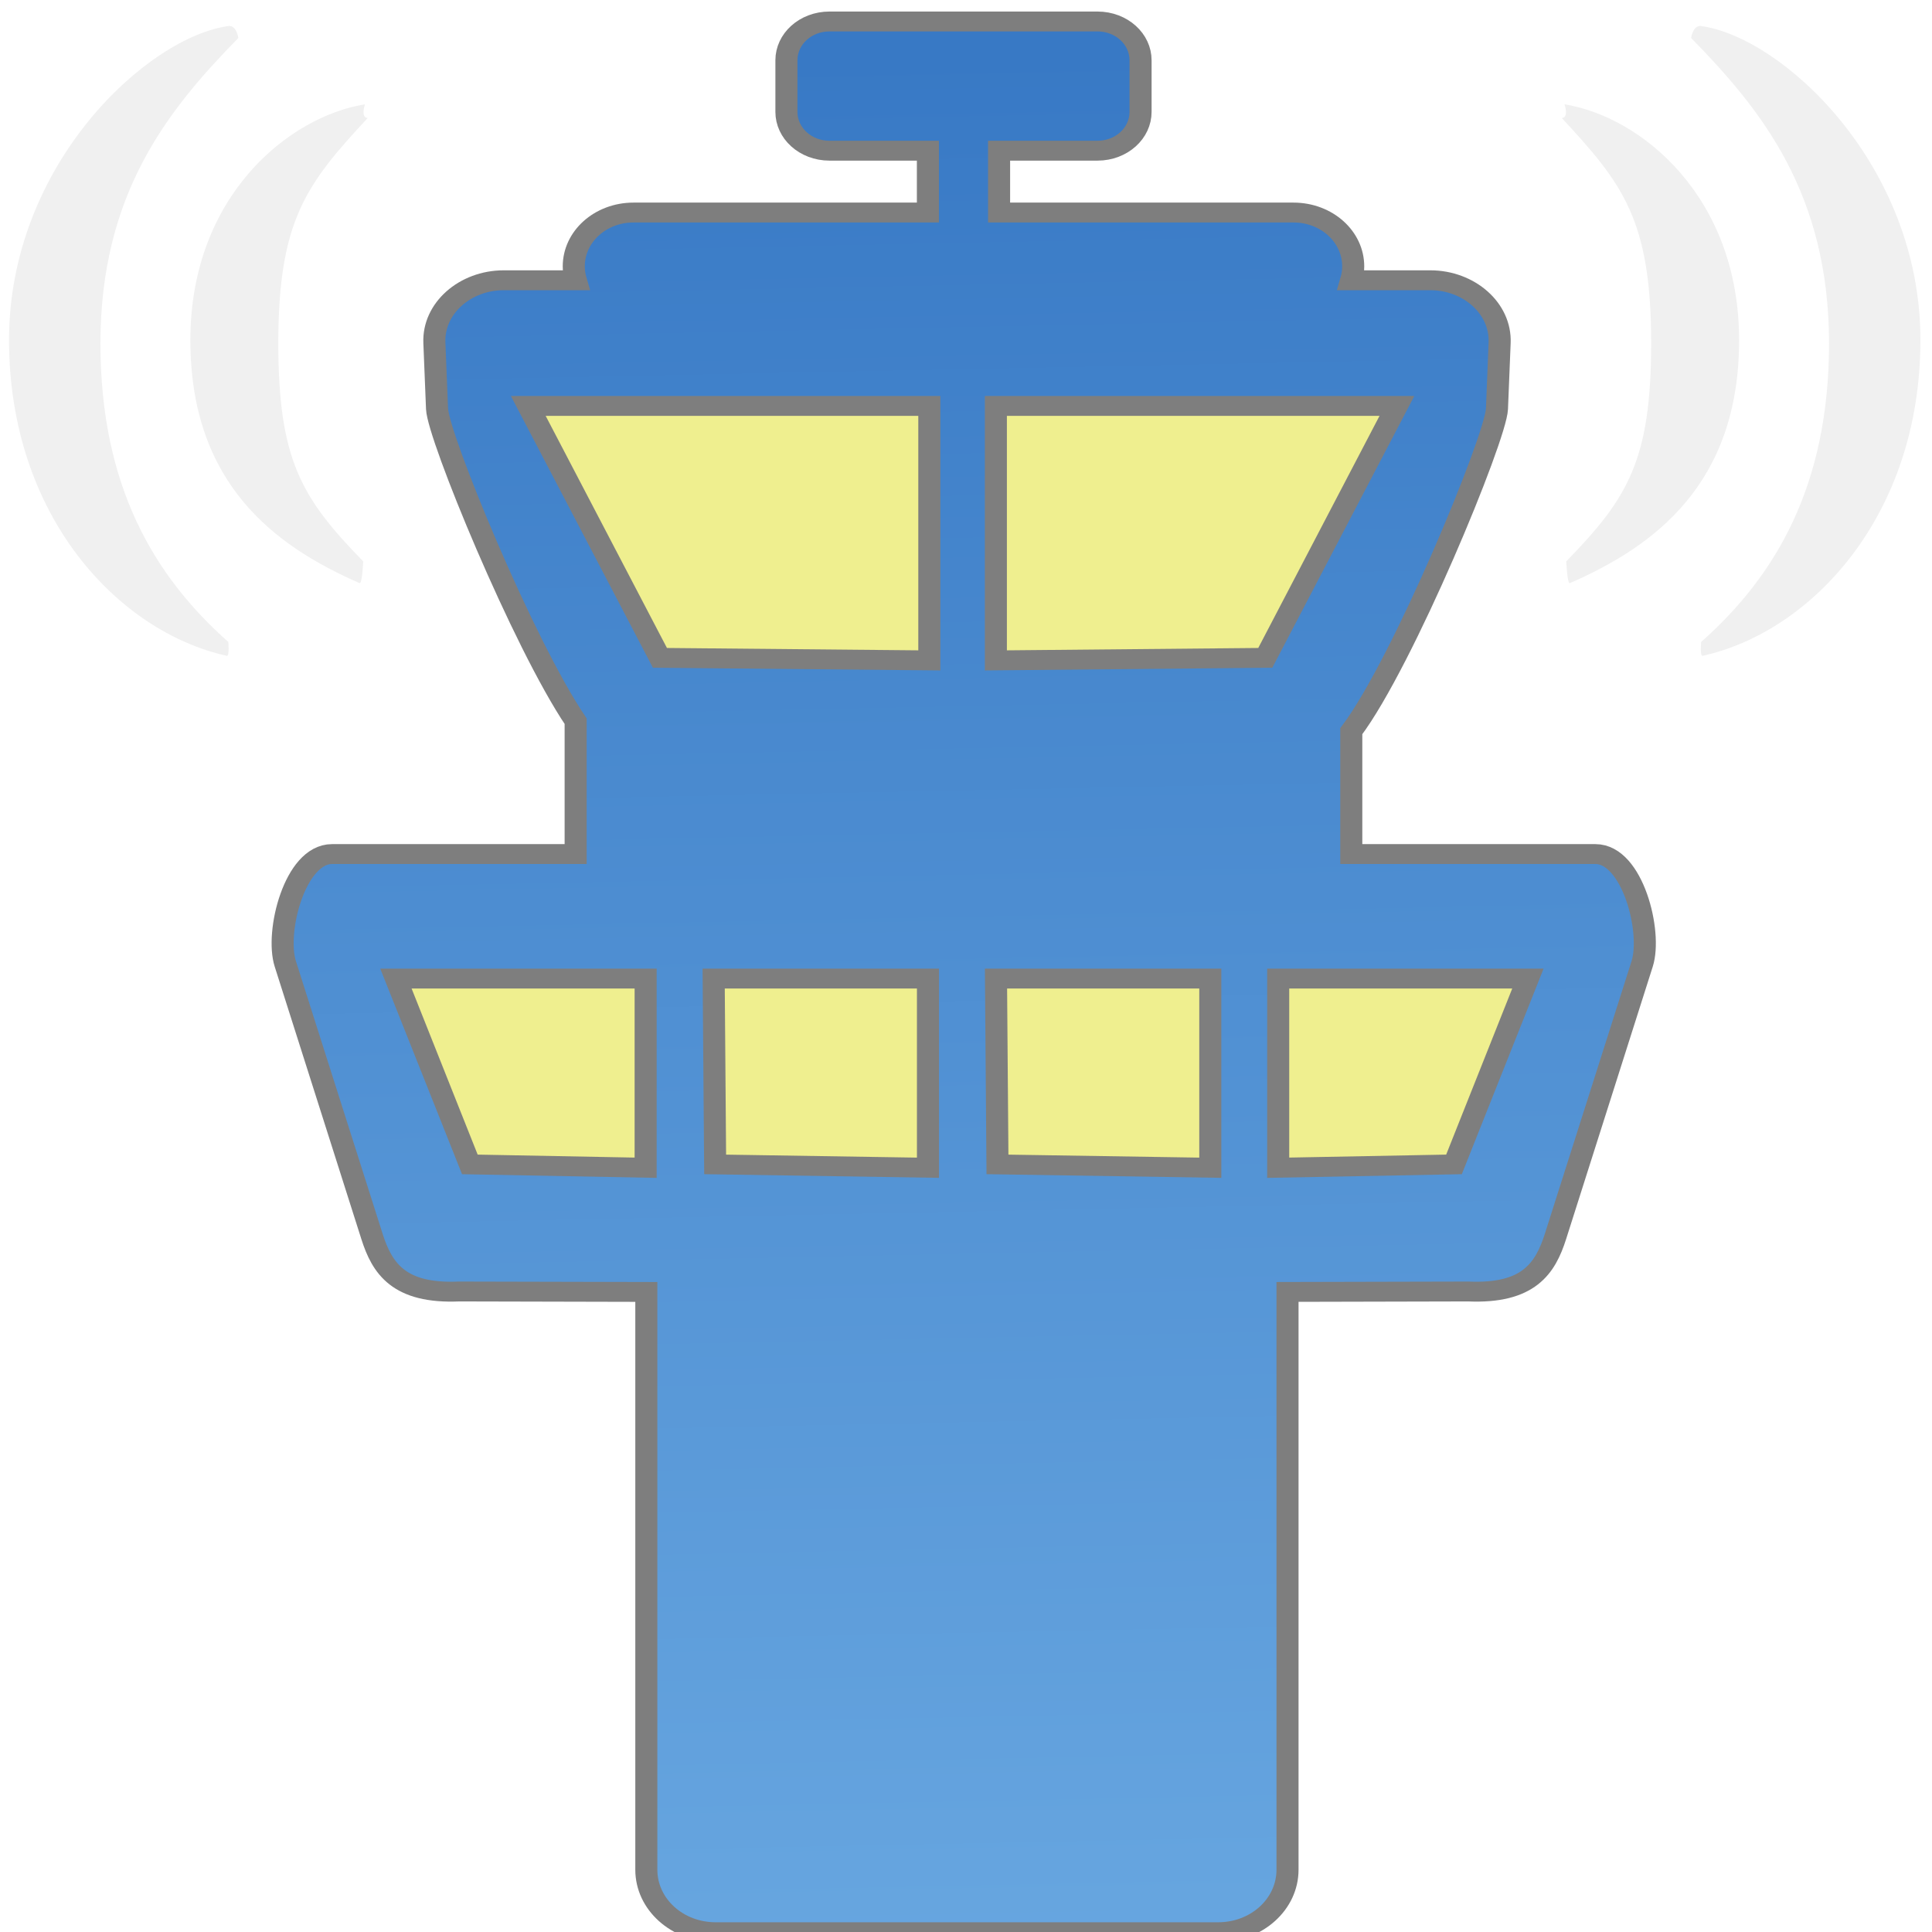
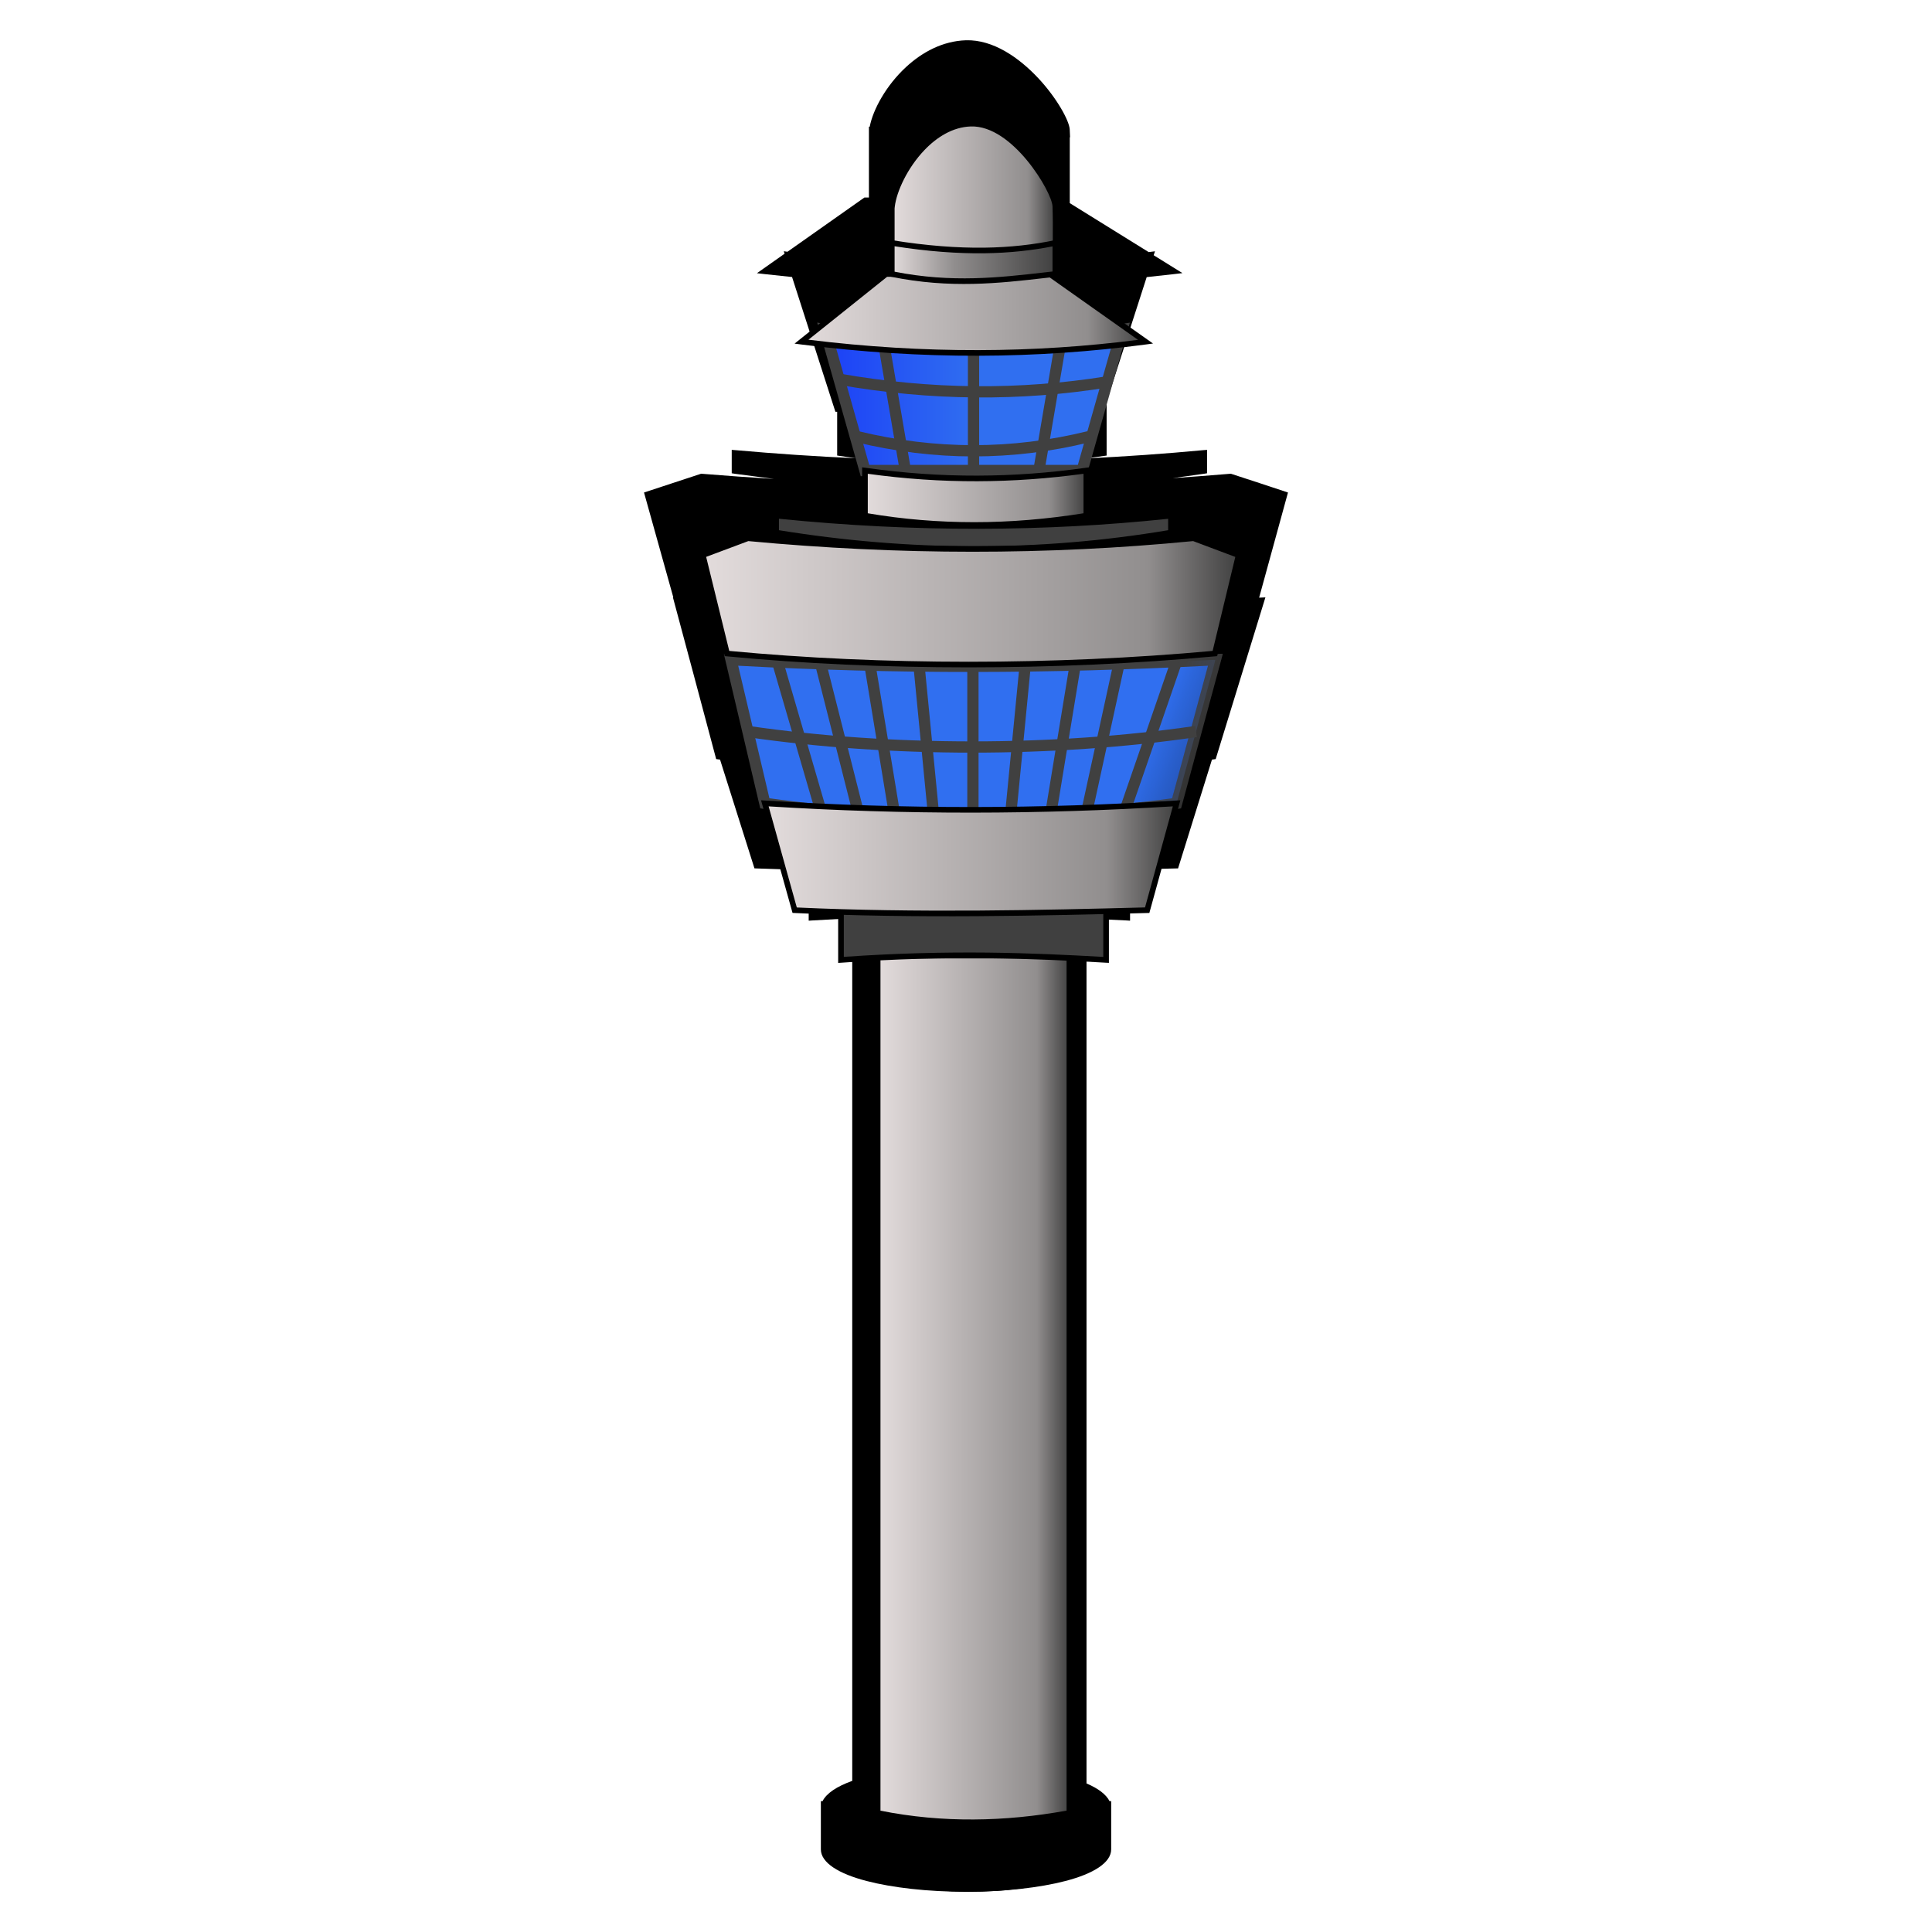
- <svg xmlns="http://www.w3.org/2000/svg" xmlns:xlink="http://www.w3.org/1999/xlink" width="48" height="48" viewBox="0 0 48 48" id="svg2" version="1.1">
-   <defs id="defs4">
-     <linearGradient id="linearGradient4145">
-       <stop style="stop-color:#3879c5;stop-opacity:1" offset="0" id="stop4147" />
-       <stop style="stop-color:#67a6e0;stop-opacity:1" offset="1" id="stop4149" />
+ <svg xmlns="http://www.w3.org/2000/svg" xmlns:xlink="http://www.w3.org/1999/xlink" xml:space="preserve" width="64mm" height="64mm" version="1.1" style="shape-rendering:geometricPrecision; text-rendering:geometricPrecision; image-rendering:optimizeQuality; fill-rule:evenodd; clip-rule:evenodd" viewBox="0 0 406.4 406.4">
+   <defs>
+     <style type="text/css">
+    
+     .fil15 {fill:none}
+     .fil1 {fill:black}
+     .fil0 {fill:black}
+     .fil3 {fill:black}
+     .fil7 {fill:#404040}
+     .fil2 {fill:black;fill-rule:nonzero}
+     .fil5 {fill:#404040;fill-rule:nonzero}
+     .fil11 {fill:url(#id4)}
+     .fil10 {fill:url(#id5)}
+     .fil13 {fill:url(#id6)}
+     .fil8 {fill:url(#id7)}
+     .fil4 {fill:url(#id8)}
+     .fil6 {fill:url(#id9)}
+     .fil12 {fill:url(#id10)}
+     .fil14 {fill:url(#id11)}
+     .fil9 {fill:url(#id12)}
+    
+   </style>
+     <mask id="id0">
+       <linearGradient id="id1" gradientUnits="userSpaceOnUse" x1="247.36" y1="139.44" x2="291.84" y2="157.1">
+         <stop offset="0" style="stop-opacity:1; stop-color:white" />
+         <stop offset="1" style="stop-opacity:0; stop-color:white" />
+       </linearGradient>
+       <rect style="fill:url(#id1)" x="153.77" y="138.77" width="101.9" height="33.07" />
+     </mask>
+     <mask id="id2">
+       <linearGradient id="id3" gradientUnits="userSpaceOnUse" x1="249.35" y1="138.87" x2="293.83" y2="156.53">
+         <stop offset="0" style="stop-opacity:1; stop-color:white" />
+         <stop offset="1" style="stop-opacity:0; stop-color:white" />
+       </linearGradient>
+       <rect style="fill:url(#id3)" x="152.25" y="137.5" width="104.99" height="35.52" />
+     </mask>
+     <linearGradient id="id4" gradientUnits="userSpaceOnUse" x1="222.04" y1="43.66" x2="187.58" y2="43.66">
+       <stop offset="0" style="stop-opacity:1; stop-color:#404040" />
+       <stop offset="0.169" style="stop-opacity:1; stop-color:#918E8E" />
+       <stop offset="1" style="stop-opacity:1; stop-color:#E3DCDC" />
    </linearGradient>
-     <linearGradient xlink:href="#linearGradient4145" id="linearGradient4151" x1="245.067" y1="10.571" x2="255.759" y2="486.97" gradientUnits="userSpaceOnUse" />
+     <linearGradient id="id5" gradientUnits="userSpaceOnUse" xlink:href="#id4" x1="247.5" y1="180.56" x2="160.88" y2="180.56">
+   </linearGradient>
+     <linearGradient id="id6" gradientUnits="userSpaceOnUse" xlink:href="#id4" x1="240.98" y1="65.94" x2="168.6" y2="65.94">
+   </linearGradient>
+     <linearGradient id="id7" gradientUnits="userSpaceOnUse" x1="153.77" y1="155.3" x2="255.67" y2="155.3">
+       <stop offset="0" style="stop-opacity:1; stop-color:#0812FD" />
+       <stop offset="0" style="stop-opacity:1; stop-color:#1C40F7" />
+       <stop offset="0" style="stop-opacity:1; stop-color:#306FF0" />
+       <stop offset="1" style="stop-opacity:1; stop-color:#306FF0" />
+     </linearGradient>
+     <linearGradient id="id8" gradientUnits="userSpaceOnUse" x1="173.54" y1="84.14" x2="236.04" y2="84.14">
+       <stop offset="0" style="stop-opacity:1; stop-color:#0812FD" />
+       <stop offset="0" style="stop-opacity:1; stop-color:#1C40F7" />
+       <stop offset="0.51" style="stop-opacity:1; stop-color:#306FF0" />
+       <stop offset="1" style="stop-opacity:1; stop-color:#306FF0" />
+     </linearGradient>
+     <linearGradient id="id9" gradientUnits="userSpaceOnUse" xlink:href="#id4" x1="228.51" y1="104.7" x2="181.94" y2="104.7">
+   </linearGradient>
+     <linearGradient id="id10" gradientUnits="userSpaceOnUse" xlink:href="#id4" x1="260.55" y1="126.5" x2="147.83" y2="126.5">
+   </linearGradient>
+     <linearGradient id="id11" gradientUnits="userSpaceOnUse" x1="221.99" y1="55.13" x2="187.59" y2="55.13">
+       <stop offset="0" style="stop-opacity:1; stop-color:#404040" />
+       <stop offset="0.62" style="stop-opacity:1; stop-color:#918E8E" />
+       <stop offset="1" style="stop-opacity:1; stop-color:#E3DCDC" />
+     </linearGradient>
+     <linearGradient id="id12" gradientUnits="userSpaceOnUse" xlink:href="#id4" x1="224.95" y1="292.17" x2="184.61" y2="292.17">
+   </linearGradient>
  </defs>
-   <g id="layer1" transform="translate(0,-1004.362)">
-     <g id="g4167" transform="matrix(0.1095979,0,0,0.09880458,-2.835343,1004.638)" style="fill:#67b1a3;fill-opacity:1">
-       <path id="rect4147" d="m 213.909,2.608 c -5.41,0 -9.766,4.355 -9.766,9.766 l 0,12.957 c 0,5.41 4.355,9.766 9.766,9.766 l 22.307,0 0,15.553 -66.732,0 c -7.504,0 -13.547,6.041 -13.547,13.545 0,1.208 0.173,2.371 0.467,3.484 l -16.354,0 c -8.703,0 -16.027,7.013 -15.711,15.711 l 0.605,16.615 c 0.256,7.028 19.462,58.877 31.42,78.549 l 0,33.408 -55.225,0 c -8.407,0 -12.909,19.534 -10.592,27.615 l 19.641,68.514 c 2.317,8.081 6.113,14.52 19.758,13.865 l 42.441,0.111 0,145.285 c 0,8.705 7.01,15.713 15.715,15.713 l 113.922,0 c 8.705,0 15.713,-7.008 15.713,-15.713 l 0,-145.289 40.994,-0.107 c 13.645,0.655 17.441,-5.784 19.758,-13.865 l 19.641,-68.514 c 2.317,-8.081 -2.185,-27.615 -10.592,-27.615 l -55.344,0 0,-30.898 c 11.753,-17.313 32.756,-73.708 33.023,-81.059 l 0.604,-16.615 c 0.316,-8.698 -7.006,-15.711 -15.709,-15.711 l -17.947,0 c 0.294,-1.113 0.465,-2.277 0.465,-3.484 0,-7.504 -6.041,-13.545 -13.545,-13.545 l -66.732,0 0,-15.553 22.305,0 c 5.41,0 9.766,-4.355 9.766,-9.766 l 0,-12.957 c 0,-5.41 -4.355,-9.766 -9.766,-9.766 l -60.748,0 z" style="opacity:1;fill:url(#linearGradient4151);fill-opacity:1;fill-rule:evenodd;stroke:#7e7e7e;stroke-width:5;stroke-linecap:butt;stroke-linejoin:miter;stroke-miterlimit:4;stroke-dasharray:none;stroke-opacity:1" />
-       <path id="path4187" d="m 411.324,3.729 c -1.744,0.02 -2.098,3.023 -2.098,3.023 16.026,18.147 31.24,39.146 31.27,76.834 -0.032,35.763 -12.084,58.417 -29.001,75.05 0,0 -0.275,3.457 0.31,3.485 24.639,-6.011 49.407,-35.168 49.406,-79.437 -6.4e-4,-44.269 -31.498,-76.309 -49.887,-78.954 z" style="color:#000000;clip-rule:nonzero;display:inline;overflow:visible;visibility:visible;opacity:1;isolation:auto;mix-blend-mode:normal;color-interpolation:sRGB;color-interpolation-filters:linearRGB;solid-color:#000000;solid-opacity:1;fill:#f0f0f0;fill-opacity:1;fill-rule:nonzero;stroke:none;stroke-width:5;stroke-linecap:butt;stroke-linejoin:miter;stroke-miterlimit:4;stroke-dasharray:none;stroke-dashoffset:0;stroke-opacity:1;color-rendering:auto;image-rendering:auto;shape-rendering:auto;text-rendering:auto;enable-background:accumulate" />
-       <path style="color:#000000;clip-rule:nonzero;display:inline;overflow:visible;visibility:visible;opacity:1;isolation:auto;mix-blend-mode:normal;color-interpolation:sRGB;color-interpolation-filters:linearRGB;solid-color:#000000;solid-opacity:1;fill:#f0f0f0;fill-opacity:1;fill-rule:nonzero;stroke:none;stroke-width:5;stroke-linecap:butt;stroke-linejoin:miter;stroke-miterlimit:4;stroke-dasharray:none;stroke-dashoffset:0;stroke-opacity:1;color-rendering:auto;image-rendering:auto;shape-rendering:auto;text-rendering:auto;enable-background:accumulate" d="m 380.521,23.441 c 0,0 1.068,3.268 -0.602,3.458 13.938,16.62 20.227,25.743 20.256,56.566 -0.031,29.25 -5.136,38.884 -19.249,54.892 0,0 0.216,5.471 0.779,5.494 19.139,-9.243 38.401,-24.917 38.401,-61.124 -6.2e-4,-36.206 -22.337,-56.234 -39.585,-59.287 z" id="path4194" />
-       <path style="color:#000000;clip-rule:nonzero;display:inline;overflow:visible;visibility:visible;opacity:1;isolation:auto;mix-blend-mode:normal;color-interpolation:sRGB;color-interpolation-filters:linearRGB;solid-color:#000000;solid-opacity:1;fill:#f0f0f0;fill-opacity:1;fill-rule:nonzero;stroke:none;stroke-width:5;stroke-linecap:butt;stroke-linejoin:miter;stroke-miterlimit:4;stroke-dasharray:none;stroke-dashoffset:0;stroke-opacity:1;color-rendering:auto;image-rendering:auto;shape-rendering:auto;text-rendering:auto;enable-background:accumulate" d="m 77.807,3.729 c 1.744,0.02 2.098,3.023 2.098,3.023 -16.026,18.147 -31.24,39.146 -31.27,76.834 0.032,35.763 12.084,58.417 29.001,75.05 0,0 0.275,3.457 -0.31,3.485 -24.639,-6.011 -49.407,-35.168 -49.406,-79.437 6.4e-4,-44.269 31.498,-76.309 49.887,-78.954 z" id="path4196" />
-       <path id="path4198" d="m 108.61,23.441 c 0,0 -1.068,3.268 0.602,3.458 -13.938,16.62 -20.227,25.743 -20.256,56.566 0.031,29.25 5.136,38.884 19.249,54.892 0,0 -0.216,5.471 -0.779,5.494 -19.139,-9.243 -38.401,-24.917 -38.401,-61.124 6.2e-4,-36.206 22.337,-56.234 39.585,-59.287 z" style="color:#000000;clip-rule:nonzero;display:inline;overflow:visible;visibility:visible;opacity:1;isolation:auto;mix-blend-mode:normal;color-interpolation:sRGB;color-interpolation-filters:linearRGB;solid-color:#000000;solid-opacity:1;fill:#f0f0f0;fill-opacity:1;fill-rule:nonzero;stroke:none;stroke-width:5;stroke-linecap:butt;stroke-linejoin:miter;stroke-miterlimit:4;stroke-dasharray:none;stroke-dashoffset:0;stroke-opacity:1;color-rendering:auto;image-rendering:auto;shape-rendering:auto;text-rendering:auto;enable-background:accumulate" />
-       <path id="rect4200" d="m 145.624,99.274 90.914,0 0,63.986 -61.072,-0.635 z" style="opacity:1;fill:#efef8f;fill-opacity:1;fill-rule:evenodd;stroke:#7e7e7e;stroke-width:5;stroke-linecap:butt;stroke-linejoin:miter;stroke-miterlimit:4;stroke-dasharray:none;stroke-opacity:1" />
-       <path style="opacity:1;fill:#efef8f;fill-opacity:1;fill-rule:evenodd;stroke:#7e7e7e;stroke-width:5;stroke-linecap:butt;stroke-linejoin:miter;stroke-miterlimit:4;stroke-dasharray:none;stroke-opacity:1" d="m 342.538,99.274 -90.914,0 0,63.986 61.072,-0.635 z" id="path4204" />
-       <path style="opacity:1;fill:#efef8f;fill-opacity:1;fill-rule:evenodd;stroke:#7e7e7e;stroke-width:5;stroke-linecap:butt;stroke-linejoin:miter;stroke-miterlimit:4;stroke-dasharray:none;stroke-opacity:1" d="m 115.624,243.274 56.607,0 0,47.563 -39.851,-0.837 z" id="path4206" />
-       <path id="path4208" d="m 372.231,243.274 -56.607,0 0,47.563 39.851,-0.837 z" style="opacity:1;fill:#efef8f;fill-opacity:1;fill-rule:evenodd;stroke:#7e7e7e;stroke-width:5;stroke-linecap:butt;stroke-linejoin:miter;stroke-miterlimit:4;stroke-dasharray:none;stroke-opacity:1" />
-       <path id="path4210" d="m 187.653,243.274 48.578,0 0,47.563 -48.246,-0.837 z" style="opacity:1;fill:#efef8f;fill-opacity:1;fill-rule:evenodd;stroke:#7e7e7e;stroke-width:5;stroke-linecap:butt;stroke-linejoin:miter;stroke-miterlimit:4;stroke-dasharray:none;stroke-opacity:1" />
-       <path style="opacity:1;fill:#efef8f;fill-opacity:1;fill-rule:evenodd;stroke:#7e7e7e;stroke-width:5;stroke-linecap:butt;stroke-linejoin:miter;stroke-miterlimit:4;stroke-dasharray:none;stroke-opacity:1" d="m 251.653,243.274 48.578,0 0,47.563 -48.246,-0.837 z" id="path4212" />
+   <g id="Слой_x0020_1">
+     <g id="_858677197312">
+       <path class="fil0" d="M233.74 389.02c0,2.78 -3.7,5.12 -9.66,6.66 -5.37,1.39 -12.76,2.26 -20.88,2.26 -8.12,0 -15.5,-0.87 -20.87,-2.26 -5.97,-1.54 -9.66,-3.88 -9.66,-6.66l0 -8.56 0 -0.13 0 -0.12 0 -1.34 0.36 0c0.82,-1.65 3.01,-3.1 6.24,-4.26l0 -181.46 -8.4 0.47 -0.76 0.05 0 -10.61 -10.89 -0.38 -0.52 -0.02 -7.24 -22.88 -0.81 -0.1c-3.01,-11.35 -6.06,-22.69 -9.1,-34.03l0.08 0 -6.16 -22.05 12.01 -3.95 0.16 0.01c5.07,0.41 10.12,0.78 15.17,1.08l-8.3 -1.09 -0.59 -0.1 0 -4.92 0.77 0.06c8.56,0.76 17.01,1.33 25.34,1.7l-3.35 -0.48 -0.58 -0.09 0 -9.2 -0.37 0 -0.29 -0.9 -8.83 -27.45 -5.75 -0.61 -1.64 -0.19 5.82 -4.1 -0.17 -0.52 0.77 0.11 16.19 -11.41 0.95 0 0 -6.93 0 -7.97 0.17 0c0.66,-3.54 3.44,-8.68 7.64,-12.55 3.38,-3.12 7.68,-5.47 12.59,-5.63l0.02 0c5.72,-0.16 11.15,3.66 15.16,7.93 3.99,4.25 6.6,9.07 6.66,10.86l0.07 1.61 -0.06 0.01 0 5.71 0 7.99 0 0.13 -0.03 0 16.63 10.32 1.32 -0.17 -0.27 0.83 6.05 3.76 -1.78 0.21 -5.74 0.63 -8.5 26.4 0.07 -0.02 0 11.16 -0.59 0.08 -3.66 0.51c8.3,-0.39 16.5,-0.97 24.59,-1.73l0.79 -0.06 0 4.92 -0.6 0.1 -6.64 0.93c4.04,-0.28 8.07,-0.58 12.09,-0.92l0.16 -0.01c4.01,1.29 8.01,2.63 12.01,3.95l-6.07 22.12 1.32 -0.06 -10.46 34.02 -0.78 0.1 -7.13 22.89 -0.53 0.01 -9.57 0.22 0 10.77 -0.74 -0.05 -8.42 -0.4 0 181.93c2.46,1.05 4.13,2.31 4.84,3.72l0.35 0 0 1.34 0 0.12 0 0.13 0 8.56z" />
+       <path class="fil1" d="M228.51 389.41c0,3.93 -10.89,7.12 -24.32,7.12 -13.43,0 -24.32,-3.19 -24.32,-7.12l0 -8.3 48.64 0 0 8.3z" />
+       <path class="fil2" d="M229.92 389.41c0,2.66 -3.12,4.9 -8.14,6.37 -4.53,1.33 -10.75,2.15 -17.59,2.15 -6.83,0 -13.06,-0.82 -17.58,-2.15 -5.03,-1.47 -8.14,-3.71 -8.14,-6.37l0 -9.71 51.45 0 0 9.71zm-8.92 3.69c3.78,-1.1 6.11,-2.42 6.11,-3.69l0 -6.9 -45.84 0 0 6.9c0,1.27 2.34,2.59 6.11,3.69 4.28,1.25 10.22,2.03 16.81,2.03 6.6,0 12.54,-0.78 16.81,-2.03z" />
+       <path class="fil3" d="M204.19 373.99c13.43,0 24.32,3.18 24.32,7.12 0,3.93 -10.89,7.11 -24.32,7.11 -13.43,0 -24.32,-3.18 -24.32,-7.11 0,-3.94 10.89,-7.12 24.32,-7.12z" />
+       <path class="fil2" d="M204.19 372.58c6.84,0 13.06,0.83 17.59,2.15 5.02,1.47 8.14,3.71 8.14,6.38 0,2.66 -3.12,4.9 -8.14,6.37 -4.53,1.32 -10.75,2.15 -17.59,2.15 -6.83,0 -13.06,-0.83 -17.58,-2.15 -5.03,-1.47 -8.14,-3.71 -8.14,-6.37 0,-2.67 3.11,-4.91 8.14,-6.38 4.52,-1.32 10.75,-2.15 17.58,-2.15zm16.81 4.83c-4.27,-1.25 -10.21,-2.02 -16.81,-2.02 -6.59,0 -12.53,0.77 -16.81,2.02 -3.77,1.11 -6.11,2.43 -6.11,3.7 0,1.26 2.34,2.58 6.11,3.69 4.28,1.25 10.22,2.02 16.81,2.02 6.6,0 12.54,-0.77 16.81,-2.02 3.78,-1.11 6.11,-2.43 6.11,-3.69 0,-1.27 -2.33,-2.59 -6.11,-3.7z" />
+       <path class="fil4" d="M173.54 69.32l8.41 29.66 21.95 0 1.78 0 21.95 0 8.4 -29.66c-21.49,3.21 -42.3,3.11 -62.49,0z" />
+       <path class="fil5" d="M175.18 70.76l7.66 27.03 43.89 0 7.67 -27.04c-10.17,1.44 -20.2,2.13 -30.1,2.12 -9.87,-0.01 -19.58,-0.73 -29.12,-2.11zm5.63 28.54l-8.91 -31.44 1.82 0.28c10.06,1.55 20.25,2.36 30.58,2.37 10.33,0.01 20.85,-0.77 31.56,-2.37l1.81 -0.27 -9.15 32.3 -47.47 0 -0.24 -0.87z" />
+       <path class="fil6" d="M181.95 98.98c15.97,2.29 31.46,2.14 46.57,0l0 9.49c-15.88,2.59 -31.41,2.63 -46.57,0l0 -9.49z" />
+       <path class="fil2" d="M182.03 98.39c7.96,1.14 15.81,1.68 23.53,1.66 7.72,-0.02 15.34,-0.59 22.87,-1.66l0.68 -0.09 0 10.67 -0.5 0.08c-7.96,1.3 -15.85,1.96 -23.65,1.97 -7.79,0 -15.51,-0.65 -23.11,-1.97l-0.5 -0.08 0 -10.67 0.68 0.09zm23.53 2.84c-7.57,0.02 -15.25,-0.49 -23.02,-1.57l0 8.31c7.39,1.26 14.87,1.87 22.42,1.87 7.57,0 15.22,-0.64 22.96,-1.87l0 -8.31c-7.35,1.01 -14.8,1.55 -22.36,1.57z" />
+       <path class="fil7" d="M246.31 108.47c-26.29,2.81 -53.91,2.97 -83.05,0l0 3.56c27.69,4.55 55.37,4.71 83.05,0l0 -3.56z" />
+       <path class="fil2" d="M245.72 109.13c-12.95,1.36 -26.23,2.08 -39.87,2.1 -13.65,0.02 -27.64,-0.66 -42,-2.11l0 2.41c13.65,2.21 27.3,3.36 40.94,3.38 13.64,0.02 27.28,-1.09 40.93,-3.38l0 -2.4zm-39.87 0.92c13.8,-0.02 27.26,-0.76 40.4,-2.17l0.66 -0.07 0 4.72 -0.5 0.08c-13.87,2.36 -27.75,3.5 -41.62,3.48 -13.88,-0.02 -27.76,-1.2 -41.63,-3.48l-0.49 -0.08 0 -4.71 0.65 0.06c14.56,1.49 28.73,2.19 42.53,2.17z" />
+       <path class="fil8" style="mask:url(#id0)" d="M255.67 138.77c-33.97,1.81 -67.93,1.92 -101.9,0l7.12 30.21c27.09,3.87 59.99,3.74 86.61,0l8.17 -30.21z" />
+       <path class="fil5" style="mask:url(#id2)" d="M254.1 140.04c-16.44,0.84 -32.9,1.29 -49.38,1.31 -16.49,0.01 -32.98,-0.42 -49.44,-1.31l6.57 27.88c13.15,1.83 27.66,2.72 42.13,2.72 14.74,0 29.42,-0.92 42.58,-2.72l7.54 -27.88zm-49.38 -1.06c16.94,-0.01 33.91,-0.49 50.89,-1.39l1.63 -0.09 -8.8 32.55 -0.78 0.11c-13.49,1.89 -28.57,2.86 -43.68,2.86 -14.85,0 -29.77,-0.94 -43.26,-2.86l-0.8 -0.12c-2.54,-10.85 -5.11,-21.69 -7.67,-32.54l1.58 0.09c16.99,0.95 33.95,1.41 50.89,1.39z" />
+       <path class="fil5" d="M176.7 78.6c9.63,1.68 19.1,2.56 28.41,2.64 9.34,0.08 18.54,-0.62 27.62,-2.08l0.37 2.34c-9.2,1.48 -18.54,2.19 -28,2.1 -9.48,-0.08 -19.08,-0.97 -28.8,-2.67l0.4 -2.33z" />
+       <path class="fil5" d="M180.61 90.71c8.08,1.95 16.13,2.93 24.16,2.93 8.01,0 16,-0.97 23.95,-2.93l0.56 2.3c-8.13,2 -16.3,3 -24.51,3 -8.19,0 -16.43,-1 -24.71,-3l0.55 -2.3z" />
+       <polygon class="fil5" points="186.57,69.12 191.61,98.78 189.28,99.17 184.23,69.51 " />
+       <polygon class="fil5" points="205.97,69.32 205.97,98.98 203.6,98.98 203.6,69.32 " />
+       <path class="fil9" d="M184.62 201.02l40.34 0 0 180.35c-13.41,2.45 -26.86,2.76 -40.34,0l0 -180.35z" />
+       <path class="fil2" d="M184.62 200.43l40.93 0 0 181.43 -0.49 0.09c-6.73,1.23 -13.48,1.93 -20.24,1.96 -6.76,0.04 -13.54,-0.57 -20.32,-1.96l-0.48 -0.1 0 -181.42 0.6 0zm39.74 1.18l-39.15 0 0 179.27c6.55,1.31 13.08,1.89 19.6,1.85 6.52,-0.03 13.04,-0.69 19.55,-1.86l0 -179.26z" />
+       <path class="fil7" d="M176.9 201.92c22.89,-1.65 40.67,-0.87 55.77,0l0 -18.14c-18.4,5.15 -36.97,5.56 -55.77,0l0 18.14z" />
+       <path class="fil2" d="M177.5 201.28c11.19,-0.78 21.17,-0.99 30.21,-0.9 8.97,0.1 16.99,0.49 24.37,0.91l0 -16.73c-9,2.45 -18.05,3.78 -27.14,3.83 -9.1,0.05 -18.25,-1.18 -27.44,-3.82l0 16.71zm30.2 0.28c-9.16,-0.09 -19.32,0.13 -30.75,0.95l-0.64 0.04 0 -19.56 0.76 0.22c9.35,2.77 18.63,4.05 27.86,4 9.23,-0.05 18.43,-1.43 27.58,-4l0.75 -0.21 0 19.54 -0.62 -0.03c-7.56,-0.44 -15.78,-0.85 -24.94,-0.95z" />
+       <polygon class="fil5" points="224.75,69.51 219.7,99.17 217.37,98.78 222.41,69.12 " />
+       <path class="fil5" d="M157.49 152.7c14.73,2.15 30.81,3.25 47.01,3.25 15.94,0 31.98,-1.07 46.92,-3.25l0.34 2.35c-15.07,2.2 -31.22,3.27 -47.26,3.27 -16.29,0 -32.49,-1.11 -47.34,-3.27l0.33 -2.35z" />
+       <polygon class="fil5" points="205.84,138.85 205.84,172.5 203.47,172.5 203.47,138.85 " />
+       <polygon class="fil5" points="194.38,138.74 197.46,170.32 195.1,170.54 192.03,138.96 " />
+       <polygon class="fil5" points="184.17,139.74 189.54,172.31 187.2,172.69 181.84,140.12 " />
+       <polygon class="fil5" points="173.75,139.23 182.1,172.21 179.8,172.79 171.45,139.8 " />
+       <polygon class="fil5" points="164.59,138.55 174.38,172.17 172.11,172.83 162.32,139.21 " />
+       <polygon class="fil5" points="216.93,139.01 213.86,170.59 211.5,170.37 214.57,138.79 " />
+       <polygon class="fil5" points="227.33,140.09 221.97,172.73 219.64,172.35 225,139.71 " />
+       <polygon class="fil5" points="236.58,139.75 229.38,172.79 227.06,172.29 234.26,139.25 " />
+       <polygon class="fil5" points="248.58,139.56 237.05,172.93 234.81,172.16 246.34,138.79 " />
+       <path class="fil10" d="M160.89 168.98c29.31,1.86 58.17,1.78 86.61,0l-6.18 22.48c-21.72,0.58 -49.06,1.21 -74.16,0l-6.27 -22.48z" />
+       <path class="fil2" d="M160.92 168.39c14.66,0.93 29.19,1.38 43.6,1.37 14.41,-0.01 28.72,-0.48 42.94,-1.37l0.83 -0.05c-2.17,7.9 -4.33,15.81 -6.52,23.7l-0.44 0.01c-10.85,0.29 -23.12,0.59 -35.82,0.67 -12.7,0.08 -25.83,-0.07 -38.38,-0.67l-0.42 -0.02 -6.62 -23.69 0.83 0.05zm43.6 2.55c-14.18,0.01 -28.46,-0.42 -42.84,-1.32l5.93 21.27c12.42,0.58 25.37,0.72 37.9,0.65 12.5,-0.08 24.6,-0.38 35.35,-0.66l5.85 -21.26c-13.95,0.86 -28.01,1.31 -42.19,1.32z" />
+       <path class="fil11" d="M204.19 26.01c-9.2,0.31 -15.86,11.6 -16.56,17.39l-0.05 0 0 0.67c0,0.17 0,0.34 0,0.52l0 13.05c11.62,5.25 23.07,4.52 34.41,0l0 -13.72c0,-0.17 0.11,2.73 0,-0.52 -0.11,-3.25 -8.6,-17.71 -17.8,-17.39z" />
+       <path class="fil2" d="M204.19 26.6c-3.77,0.13 -7.11,2.22 -9.76,5 -3.55,3.73 -5.83,8.67 -6.21,11.87l-0.04 0.38 0 13.4c5.61,2.48 11.17,3.55 16.7,3.46 5.53,-0.09 11.03,-1.33 16.52,-3.47 0,-4.55 0.16,-9.31 0,-13.82 -0.05,-1.53 -2.15,-5.79 -5.36,-9.68 -3.18,-3.86 -7.45,-7.29 -11.83,-7.14l-0.02 0zm-10.62 4.19c2.84,-2.99 6.47,-5.23 10.6,-5.37l0.02 0c4.82,-0.16 9.39,3.48 12.77,7.57 3.36,4.08 5.56,8.68 5.62,10.39l0.05 1.54 -0.05 0.01 0 13.11 -0.37 0.15c-5.73,2.28 -11.5,3.61 -17.31,3.7 -5.82,0.09 -11.67,-1.05 -17.56,-3.71l-0.35 -0.16 0 -15.21 0.13 0c0.57,-3.4 2.91,-8.31 6.45,-12.02z" />
+       <path class="fil12" d="M157.33 113.22c31.68,2.99 62.92,3.02 93.73,0l9.49 3.56 -5 20.69c-33.36,3.08 -70.28,3.1 -102.63,0l-5.08 -20.69 9.49 -3.56z" />
+       <path class="fil2" d="M157.38 112.63c15.83,1.49 31.55,2.25 47.14,2.25 15.59,0 31.09,-0.74 46.48,-2.25l0.14 -0.01c3.37,1.24 6.74,2.52 10.11,3.79l-5.22 21.61 -0.42 0.04c-16.75,1.54 -34.38,2.32 -51.86,2.32 -17.41,0 -34.71,-0.77 -50.88,-2.32l-0.42 -0.04c-1.76,-7.21 -3.53,-14.41 -5.31,-21.61l10.11 -3.79 0.13 0.01zm47.14 3.43c-15.6,0 -31.31,-0.76 -47.11,-2.24l-8.87 3.32 4.86 19.78c15.99,1.52 33.1,2.28 50.35,2.28 17.33,0 34.77,-0.77 51.33,-2.28l4.77 -19.77 -8.87 -3.33c-15.37,1.5 -30.86,2.25 -46.46,2.24z" />
+       <path class="fil13" d="M168.6 71.88c25.55,3.27 49.56,3.03 72.37,0l-20.17 -14.24 -34.4 0 -17.8 14.24z" />
+       <path class="fil2" d="M170.06 71.46c12.26,1.51 24.17,2.22 35.75,2.19 11.49,-0.02 22.68,-0.77 33.58,-2.16l-18.77 -13.26 -34.02 0 -16.54 13.23zm35.75 3.37c-12.07,0.03 -24.49,-0.73 -37.29,-2.37l-1.38 -0.18c6.35,-5.08 12.71,-10.14 19.05,-15.24l34.8 0c7.19,5.06 14.37,10.15 21.55,15.22l-1.49 0.2c-11.42,1.52 -23.16,2.34 -35.24,2.37z" />
+       <path class="fil14" d="M221.99 57.64c-10.25,1.15 -21.13,2.72 -34.41,0 0,-2.18 0,-4.35 0,-6.53 14.73,2.38 25.51,1.83 34.41,0l0 6.53z" />
+       <path class="fil2" d="M222.05 58.23l-2.17 0.24c-9.66,1.11 -19.98,2.29 -32.41,-0.25l-0.48 -0.1 0 -7.7 0.69 0.11c7.32,1.18 13.67,1.63 19.28,1.57 5.61,-0.07 10.5,-0.66 14.91,-1.57l0.71 -0.14 0 7.78 -0.53 0.06zm-2.31 -0.93l1.66 -0.19 0 -5.28c-4.29,0.84 -9.03,1.38 -14.42,1.45 -5.5,0.06 -11.7,-0.37 -18.8,-1.48l0 5.35c12.03,2.39 22.11,1.23 31.56,0.15z" />
    </g>
+     <rect class="fil15" y="-0.01" width="406.4" height="406.4" />
  </g>
</svg>
